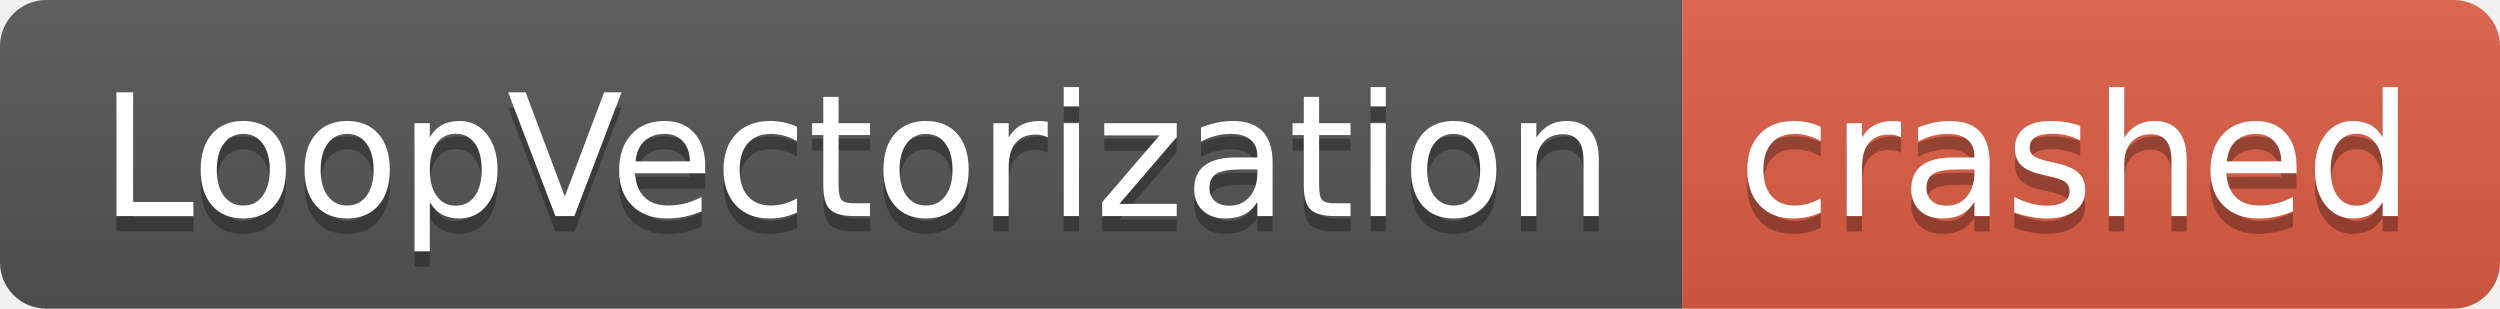
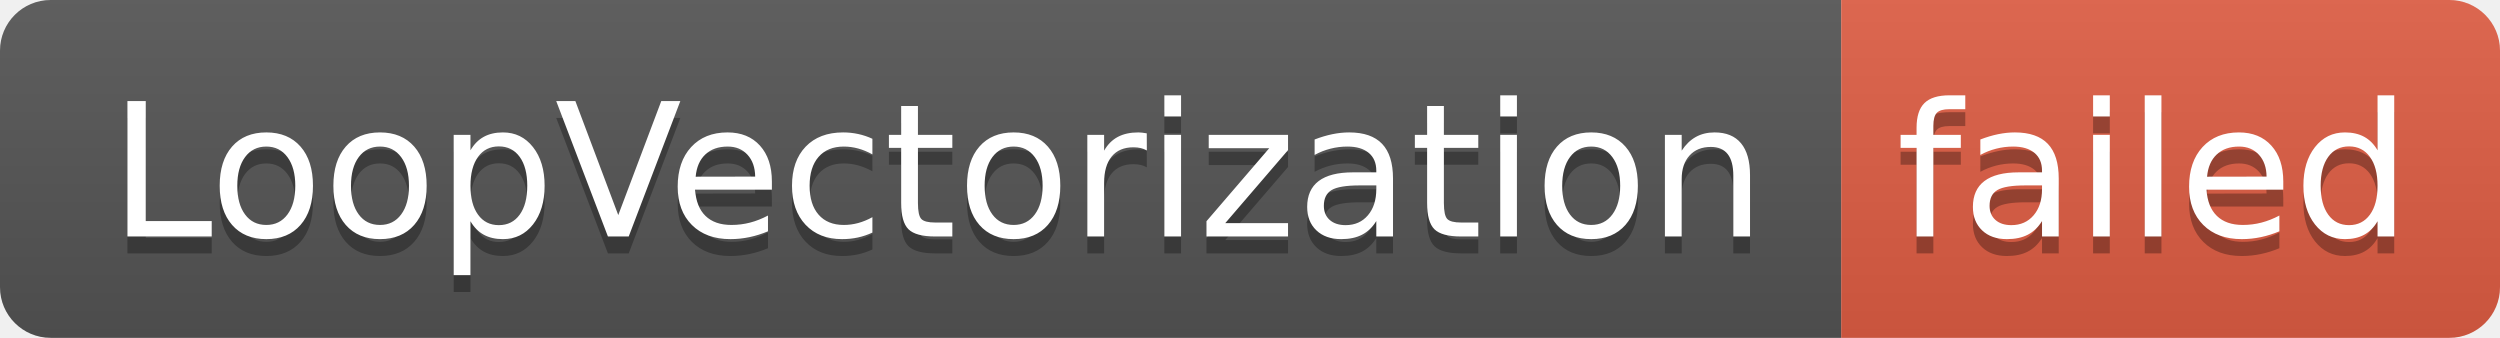
- <svg xmlns="http://www.w3.org/2000/svg" width="162" height="20" role="img" aria-label="LoopVectorization: crashed">
+ <svg xmlns="http://www.w3.org/2000/svg" width="148" height="20" role="img" aria-label="LoopVectorization: failed">
  <linearGradient id="s" x2="0" y2="100%">
    <stop offset="0" stop-color="#bbb" stop-opacity=".1" />
    <stop offset="1" stop-opacity=".1" />
  </linearGradient>
  <clipPath id="r">
-     <rect width="162" height="20" rx="3" fill="#fff" />
+     <rect width="148" height="20" rx="3" fill="#fff" />
  </clipPath>
  <g clip-path="url(#r)">
    <rect width="109" height="20" fill="#555" />
-     <rect x="109" width="53" height="20" fill="#e05d44" />
-     <rect width="162" height="20" fill="url(#s)" />
+     <rect x="109" width="39" height="20" fill="#e05d44" />
+     <rect width="148" height="20" fill="url(#s)" />
  </g>
  <g fill="#fff" text-anchor="middle" font-family="Verdana,Geneva,DejaVu Sans,sans-serif" text-rendering="geometricPrecision" font-size="110">
    <text aria-hidden="true" x="555" y="150" fill="#010101" fill-opacity=".3" transform="scale(.1)" textLength="990">LoopVectorization</text>
    <text x="555" y="140" transform="scale(.1)" fill="#fff" textLength="990">LoopVectorization</text>
-     <text aria-hidden="true" x="1345" y="150" fill="#010101" fill-opacity=".3" transform="scale(.1)" textLength="430">crashed</text>
-     <text x="1345" y="140" transform="scale(.1)" fill="#fff" textLength="430">crashed</text>
+     <text aria-hidden="true" x="1275" y="150" fill="#010101" fill-opacity=".3" transform="scale(.1)" textLength="290">failed</text>
+     <text x="1275" y="140" transform="scale(.1)" fill="#fff" textLength="290">failed</text>
  </g>
</svg>
